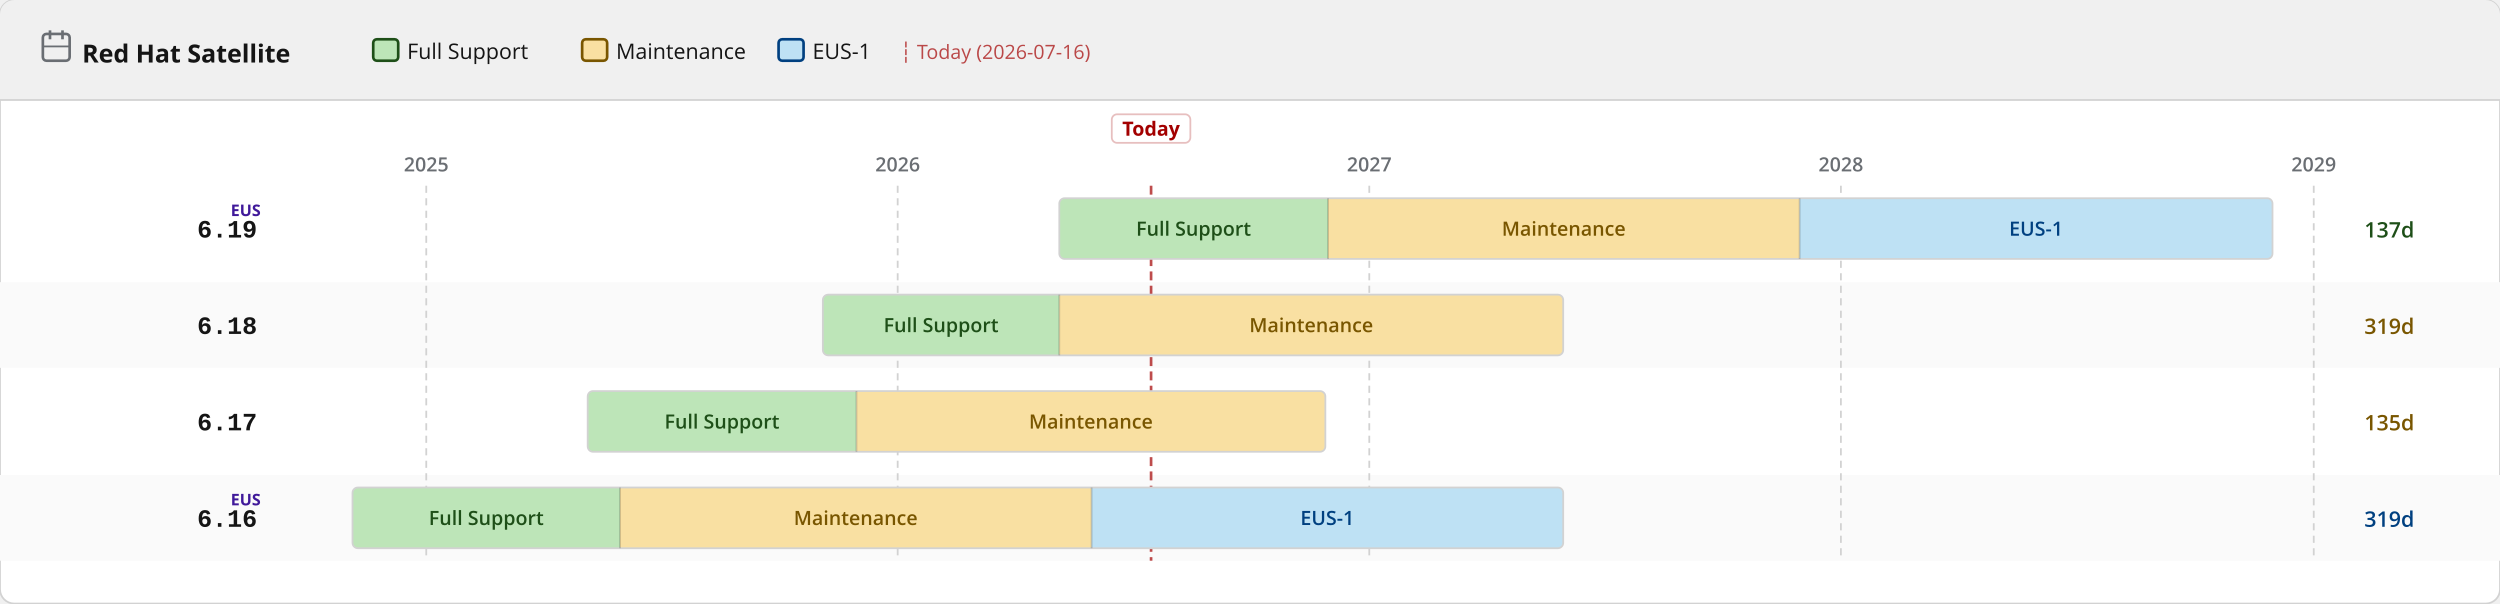
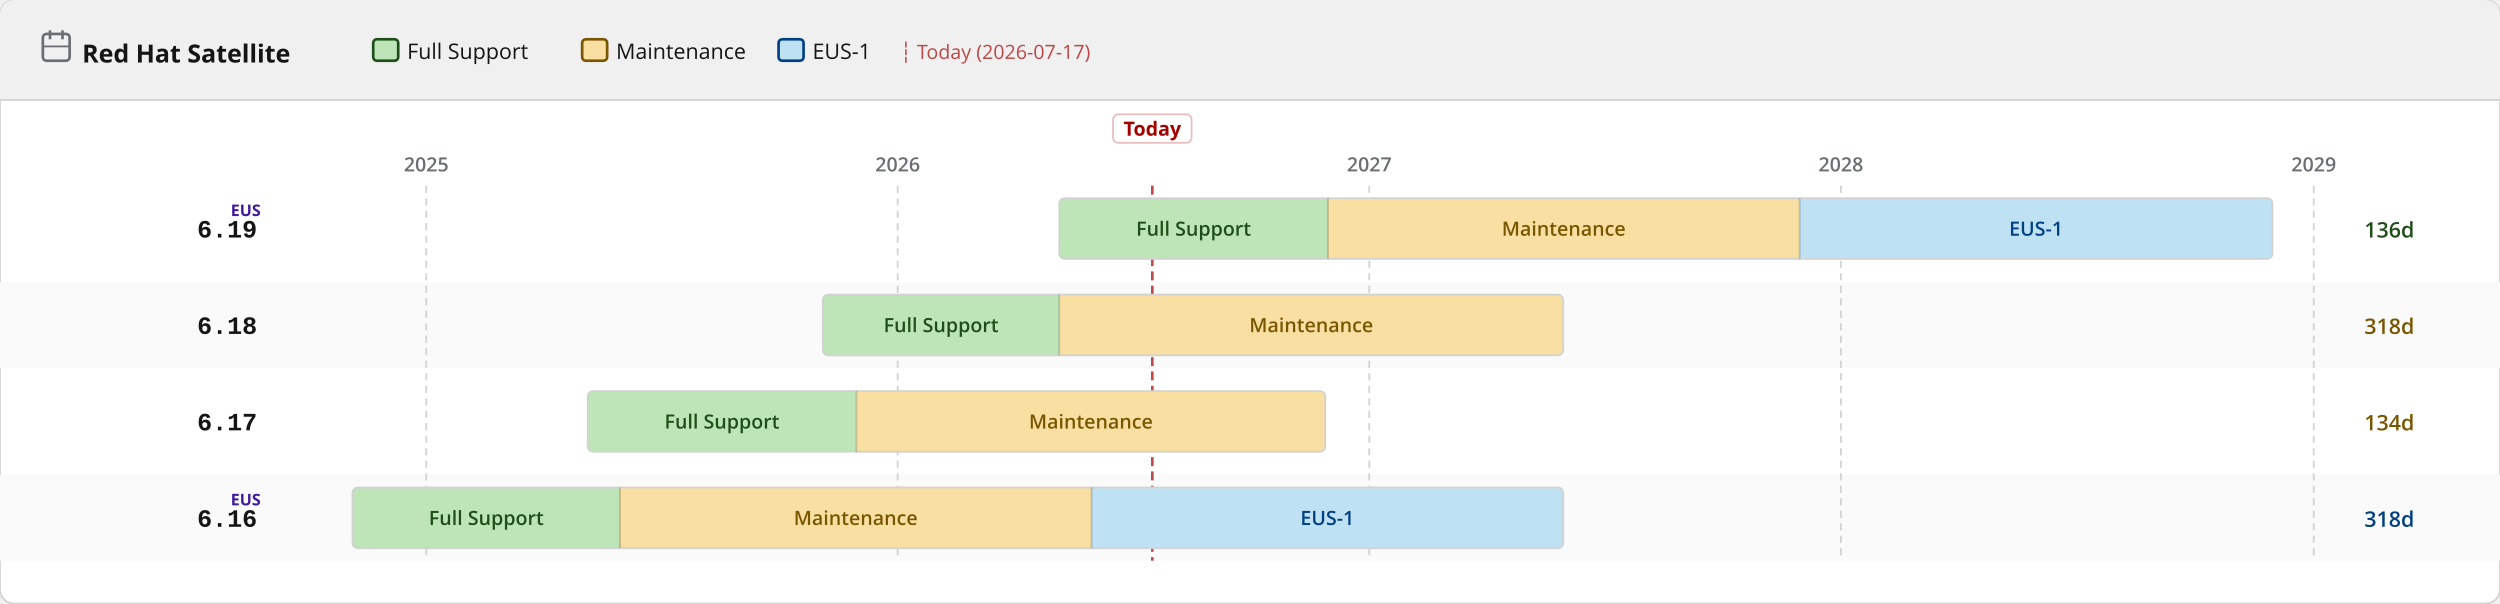
<svg xmlns="http://www.w3.org/2000/svg" width="1400" height="338" viewBox="0 0 1400 338">
  <defs>
    <pattern id="eol" patternUnits="userSpaceOnUse" width="6" height="6" patternTransform="rotate(135)">
      <line x1="0" y1="0" x2="0" y2="6" stroke="#a30000" stroke-width="2" opacity="0.25" />
    </pattern>
  </defs>
  <rect width="1400" height="338" rx="8" fill="#ffffff" stroke="#d2d2d2" stroke-width="1" />
  <rect width="1400" height="56" rx="8" fill="#f0f0f0" />
  <rect y="48" width="1400" height="8" fill="#f0f0f0" />
  <line x1="0" y1="56" x2="1400" y2="56" stroke="#d2d2d2" stroke-width="1" />
  <text x="46" y="35" font-family="RedHatDisplay,RedHatText,'Red Hat Display','Red Hat Text','Open Sans',system-ui,sans-serif" font-size="14" font-weight="700" fill="#151515">Red Hat Satellite</text>
  <rect x="24" y="19" width="15" height="15" rx="2" fill="none" stroke="#6a6e73" stroke-width="1.5" />
  <line x1="28" y1="17" x2="28" y2="22" stroke="#6a6e73" stroke-width="1.5" />
  <line x1="35" y1="17" x2="35" y2="22" stroke="#6a6e73" stroke-width="1.5" />
  <line x1="24" y1="26" x2="39" y2="26" stroke="#6a6e73" stroke-width="1" />
  <rect x="209.0" y="22" width="14" height="12" rx="2" fill="#bde5b8" stroke="#1e4f18" stroke-width="1.5" />
  <text x="228.0" y="33" font-family="RedHatDisplay,RedHatText,'Red Hat Display','Red Hat Text','Open Sans',system-ui,sans-serif" font-size="12" fill="#151515">Full Support</text>
  <rect x="326.0" y="22" width="14" height="12" rx="2" fill="#f9e0a2" stroke="#795600" stroke-width="1.5" />
  <text x="345.0" y="33" font-family="RedHatDisplay,RedHatText,'Red Hat Display','Red Hat Text','Open Sans',system-ui,sans-serif" font-size="12" fill="#151515">Maintenance</text>
  <rect x="436.0" y="22" width="14" height="12" rx="2" fill="#bee1f4" stroke="#004080" stroke-width="1.5" />
  <text x="455.0" y="33" font-family="RedHatDisplay,RedHatText,'Red Hat Display','Red Hat Text','Open Sans',system-ui,sans-serif" font-size="12" fill="#151515">EUS-1</text>
-   <text x="504.0" y="33" font-family="RedHatDisplay,RedHatText,'Red Hat Display','Red Hat Text','Open Sans',system-ui,sans-serif" font-size="11" fill="#a30000" opacity="0.7">┆ Today (2026-07-16)</text>
+   <text x="504.0" y="33" font-family="RedHatDisplay,RedHatText,'Red Hat Display','Red Hat Text','Open Sans',system-ui,sans-serif" font-size="11" fill="#a30000" opacity="0.7">┆ Today (2026-07-17)</text>
  <rect x="0" y="158" width="1400" height="48" fill="#fafafa" />
  <rect x="0" y="266" width="1400" height="48" fill="#fafafa" />
  <line x1="238.7" y1="104" x2="238.7" y2="314" stroke="#d2d2d2" stroke-width="1" stroke-dasharray="4 3" />
  <text x="238.7" y="96" text-anchor="middle" font-family="RedHatDisplay,RedHatText,'Red Hat Display','Red Hat Text','Open Sans',system-ui,sans-serif" font-size="11" font-weight="600" fill="#6a6e73">2025</text>
  <line x1="502.7" y1="104" x2="502.7" y2="314" stroke="#d2d2d2" stroke-width="1" stroke-dasharray="4 3" />
  <text x="502.7" y="96" text-anchor="middle" font-family="RedHatDisplay,RedHatText,'Red Hat Display','Red Hat Text','Open Sans',system-ui,sans-serif" font-size="11" font-weight="600" fill="#6a6e73">2026</text>
  <line x1="766.8" y1="104" x2="766.8" y2="314" stroke="#d2d2d2" stroke-width="1" stroke-dasharray="4 3" />
  <text x="766.8" y="96" text-anchor="middle" font-family="RedHatDisplay,RedHatText,'Red Hat Display','Red Hat Text','Open Sans',system-ui,sans-serif" font-size="11" font-weight="600" fill="#6a6e73">2027</text>
  <line x1="1030.9" y1="104" x2="1030.9" y2="314" stroke="#d2d2d2" stroke-width="1" stroke-dasharray="4 3" />
  <text x="1030.9" y="96" text-anchor="middle" font-family="RedHatDisplay,RedHatText,'Red Hat Display','Red Hat Text','Open Sans',system-ui,sans-serif" font-size="11" font-weight="600" fill="#6a6e73">2028</text>
  <line x1="1295.7" y1="104" x2="1295.7" y2="314" stroke="#d2d2d2" stroke-width="1" stroke-dasharray="4 3" />
  <text x="1295.7" y="96" text-anchor="middle" font-family="RedHatDisplay,RedHatText,'Red Hat Display','Red Hat Text','Open Sans',system-ui,sans-serif" font-size="11" font-weight="600" fill="#6a6e73">2029</text>
-   <line x1="644.6" y1="104" x2="644.6" y2="314" stroke="#a30000" stroke-width="1.5" stroke-dasharray="5 3" opacity="0.7" />
-   <rect x="622.6" y="64" width="44" height="16" rx="3" fill="white" stroke="rgba(163,0,0,0.25)" stroke-width="1" />
-   <text x="644.6" y="76" text-anchor="middle" font-family="RedHatDisplay,RedHatText,'Red Hat Display','Red Hat Text','Open Sans',system-ui,sans-serif" font-size="11" font-weight="700" fill="#a30000">Today</text>
+   <line x1="645.3" y1="104" x2="645.3" y2="314" stroke="#a30000" stroke-width="1.5" stroke-dasharray="5 3" opacity="0.7" />
+   <rect x="623.3" y="64" width="44" height="16" rx="3" fill="white" stroke="rgba(163,0,0,0.25)" stroke-width="1" />
+   <text x="645.3" y="76" text-anchor="middle" font-family="RedHatDisplay,RedHatText,'Red Hat Display','Red Hat Text','Open Sans',system-ui,sans-serif" font-size="11" font-weight="700" fill="#a30000">Today</text>
  <text x="144" y="133.0" text-anchor="end" font-family="RedHatMono,'Red Hat Mono','Courier New',monospace" font-size="14" font-weight="700" fill="#151515">6.19</text>
  <text x="146" y="121.0" text-anchor="end" font-family="RedHatDisplay,RedHatText,'Red Hat Display','Red Hat Text','Open Sans',system-ui,sans-serif" font-size="9" font-weight="700" fill="#40199a">EUS</text>
  <clipPath id="c0">
    <rect x="593.2" y="111.0" width="679.4" height="34" rx="3" />
  </clipPath>
  <g clip-path="url(#c0)">
    <rect x="593.2" y="111.0" width="150.5" height="34" fill="#bde5b8" />
    <text x="668.4" y="132.0" text-anchor="middle" font-family="RedHatDisplay,RedHatText,'Red Hat Display','Red Hat Text','Open Sans',system-ui,sans-serif" font-size="11" font-weight="600" fill="#1e4f18">Full Support</text>
    <rect x="743.7" y="111.0" width="264.1" height="34" fill="#f9e0a2" />
    <text x="875.7" y="132.0" text-anchor="middle" font-family="RedHatDisplay,RedHatText,'Red Hat Display','Red Hat Text','Open Sans',system-ui,sans-serif" font-size="11" font-weight="600" fill="#795600">Maintenance</text>
    <rect x="1007.8" y="111.0" width="264.8" height="34" fill="#bee1f4" />
    <text x="1140.2" y="132.0" text-anchor="middle" font-family="RedHatDisplay,RedHatText,'Red Hat Display','Red Hat Text','Open Sans',system-ui,sans-serif" font-size="11" font-weight="600" fill="#004080">EUS-1</text>
  </g>
  <rect x="593.2" y="111.0" width="679.4" height="34" rx="3" fill="none" stroke="#d2d2d2" stroke-width="1" />
  <line x1="743.7" y1="111.0" x2="743.7" y2="145.0" stroke="rgba(0,0,0,0.18)" stroke-width="1" />
  <line x1="1007.8" y1="111.0" x2="1007.8" y2="145.0" stroke="rgba(0,0,0,0.18)" stroke-width="1" />
-   <text x="1324" y="133.0" font-family="RedHatDisplay,RedHatText,'Red Hat Display','Red Hat Text','Open Sans',system-ui,sans-serif" font-size="12" font-weight="600" fill="#1e4f18">137d</text>
+   <text x="1324" y="133.0" font-family="RedHatDisplay,RedHatText,'Red Hat Display','Red Hat Text','Open Sans',system-ui,sans-serif" font-size="12" font-weight="600" fill="#1e4f18">136d</text>
  <text x="144" y="187.0" text-anchor="end" font-family="RedHatMono,'Red Hat Mono','Courier New',monospace" font-size="14" font-weight="700" fill="#151515">6.18</text>
  <clipPath id="c1">
    <rect x="460.8" y="165.0" width="414.6" height="34" rx="3" />
  </clipPath>
  <g clip-path="url(#c1)">
    <rect x="460.8" y="165.0" width="132.4" height="34" fill="#bde5b8" />
    <text x="527.0" y="186.0" text-anchor="middle" font-family="RedHatDisplay,RedHatText,'Red Hat Display','Red Hat Text','Open Sans',system-ui,sans-serif" font-size="11" font-weight="600" fill="#1e4f18">Full Support</text>
    <rect x="593.2" y="165.0" width="282.2" height="34" fill="#f9e0a2" />
    <text x="734.3" y="186.0" text-anchor="middle" font-family="RedHatDisplay,RedHatText,'Red Hat Display','Red Hat Text','Open Sans',system-ui,sans-serif" font-size="11" font-weight="600" fill="#795600">Maintenance</text>
  </g>
  <rect x="460.8" y="165.0" width="414.6" height="34" rx="3" fill="none" stroke="#d2d2d2" stroke-width="1" />
  <line x1="593.2" y1="165.0" x2="593.2" y2="199.0" stroke="rgba(0,0,0,0.18)" stroke-width="1" />
-   <text x="1324" y="187.0" font-family="RedHatDisplay,RedHatText,'Red Hat Display','Red Hat Text','Open Sans',system-ui,sans-serif" font-size="12" font-weight="600" fill="#795600">319d</text>
+   <text x="1324" y="187.0" font-family="RedHatDisplay,RedHatText,'Red Hat Display','Red Hat Text','Open Sans',system-ui,sans-serif" font-size="12" font-weight="600" fill="#795600">318d</text>
  <text x="144" y="241.0" text-anchor="end" font-family="RedHatMono,'Red Hat Mono','Courier New',monospace" font-size="14" font-weight="700" fill="#151515">6.17</text>
  <clipPath id="c2">
    <rect x="329.1" y="219.0" width="413.1" height="34" rx="3" />
  </clipPath>
  <g clip-path="url(#c2)">
    <rect x="329.1" y="219.0" width="150.5" height="34" fill="#bde5b8" />
    <text x="404.3" y="240.0" text-anchor="middle" font-family="RedHatDisplay,RedHatText,'Red Hat Display','Red Hat Text','Open Sans',system-ui,sans-serif" font-size="11" font-weight="600" fill="#1e4f18">Full Support</text>
    <rect x="479.6" y="219.0" width="262.6" height="34" fill="#f9e0a2" />
    <text x="610.9" y="240.0" text-anchor="middle" font-family="RedHatDisplay,RedHatText,'Red Hat Display','Red Hat Text','Open Sans',system-ui,sans-serif" font-size="11" font-weight="600" fill="#795600">Maintenance</text>
  </g>
  <rect x="329.1" y="219.0" width="413.1" height="34" rx="3" fill="none" stroke="#d2d2d2" stroke-width="1" />
  <line x1="479.6" y1="219.0" x2="479.6" y2="253.0" stroke="rgba(0,0,0,0.18)" stroke-width="1" />
-   <text x="1324" y="241.0" font-family="RedHatDisplay,RedHatText,'Red Hat Display','Red Hat Text','Open Sans',system-ui,sans-serif" font-size="12" font-weight="600" fill="#795600">135d</text>
+   <text x="1324" y="241.0" font-family="RedHatDisplay,RedHatText,'Red Hat Display','Red Hat Text','Open Sans',system-ui,sans-serif" font-size="12" font-weight="600" fill="#795600">134d</text>
  <text x="144" y="295.0" text-anchor="end" font-family="RedHatMono,'Red Hat Mono','Courier New',monospace" font-size="14" font-weight="700" fill="#151515">6.16</text>
  <text x="146" y="283.0" text-anchor="end" font-family="RedHatDisplay,RedHatText,'Red Hat Display','Red Hat Text','Open Sans',system-ui,sans-serif" font-size="9" font-weight="700" fill="#40199a">EUS</text>
  <clipPath id="c3">
    <rect x="197.4" y="273.0" width="678.0" height="34" rx="3" />
  </clipPath>
  <g clip-path="url(#c3)">
    <rect x="197.4" y="273.0" width="149.8" height="34" fill="#bde5b8" />
    <text x="272.3" y="294.0" text-anchor="middle" font-family="RedHatDisplay,RedHatText,'Red Hat Display','Red Hat Text','Open Sans',system-ui,sans-serif" font-size="11" font-weight="600" fill="#1e4f18">Full Support</text>
    <rect x="347.2" y="273.0" width="264.1" height="34" fill="#f9e0a2" />
    <text x="479.2" y="294.0" text-anchor="middle" font-family="RedHatDisplay,RedHatText,'Red Hat Display','Red Hat Text','Open Sans',system-ui,sans-serif" font-size="11" font-weight="600" fill="#795600">Maintenance</text>
    <rect x="611.3" y="273.0" width="264.1" height="34" fill="#bee1f4" />
    <text x="743.3" y="294.0" text-anchor="middle" font-family="RedHatDisplay,RedHatText,'Red Hat Display','Red Hat Text','Open Sans',system-ui,sans-serif" font-size="11" font-weight="600" fill="#004080">EUS-1</text>
  </g>
  <rect x="197.4" y="273.0" width="678.0" height="34" rx="3" fill="none" stroke="#d2d2d2" stroke-width="1" />
  <line x1="347.2" y1="273.0" x2="347.2" y2="307.0" stroke="rgba(0,0,0,0.18)" stroke-width="1" />
  <line x1="611.3" y1="273.0" x2="611.3" y2="307.0" stroke="rgba(0,0,0,0.18)" stroke-width="1" />
-   <text x="1324" y="295.0" font-family="RedHatDisplay,RedHatText,'Red Hat Display','Red Hat Text','Open Sans',system-ui,sans-serif" font-size="12" font-weight="600" fill="#004080">319d</text>
+   <text x="1324" y="295.0" font-family="RedHatDisplay,RedHatText,'Red Hat Display','Red Hat Text','Open Sans',system-ui,sans-serif" font-size="12" font-weight="600" fill="#004080">318d</text>
</svg>
